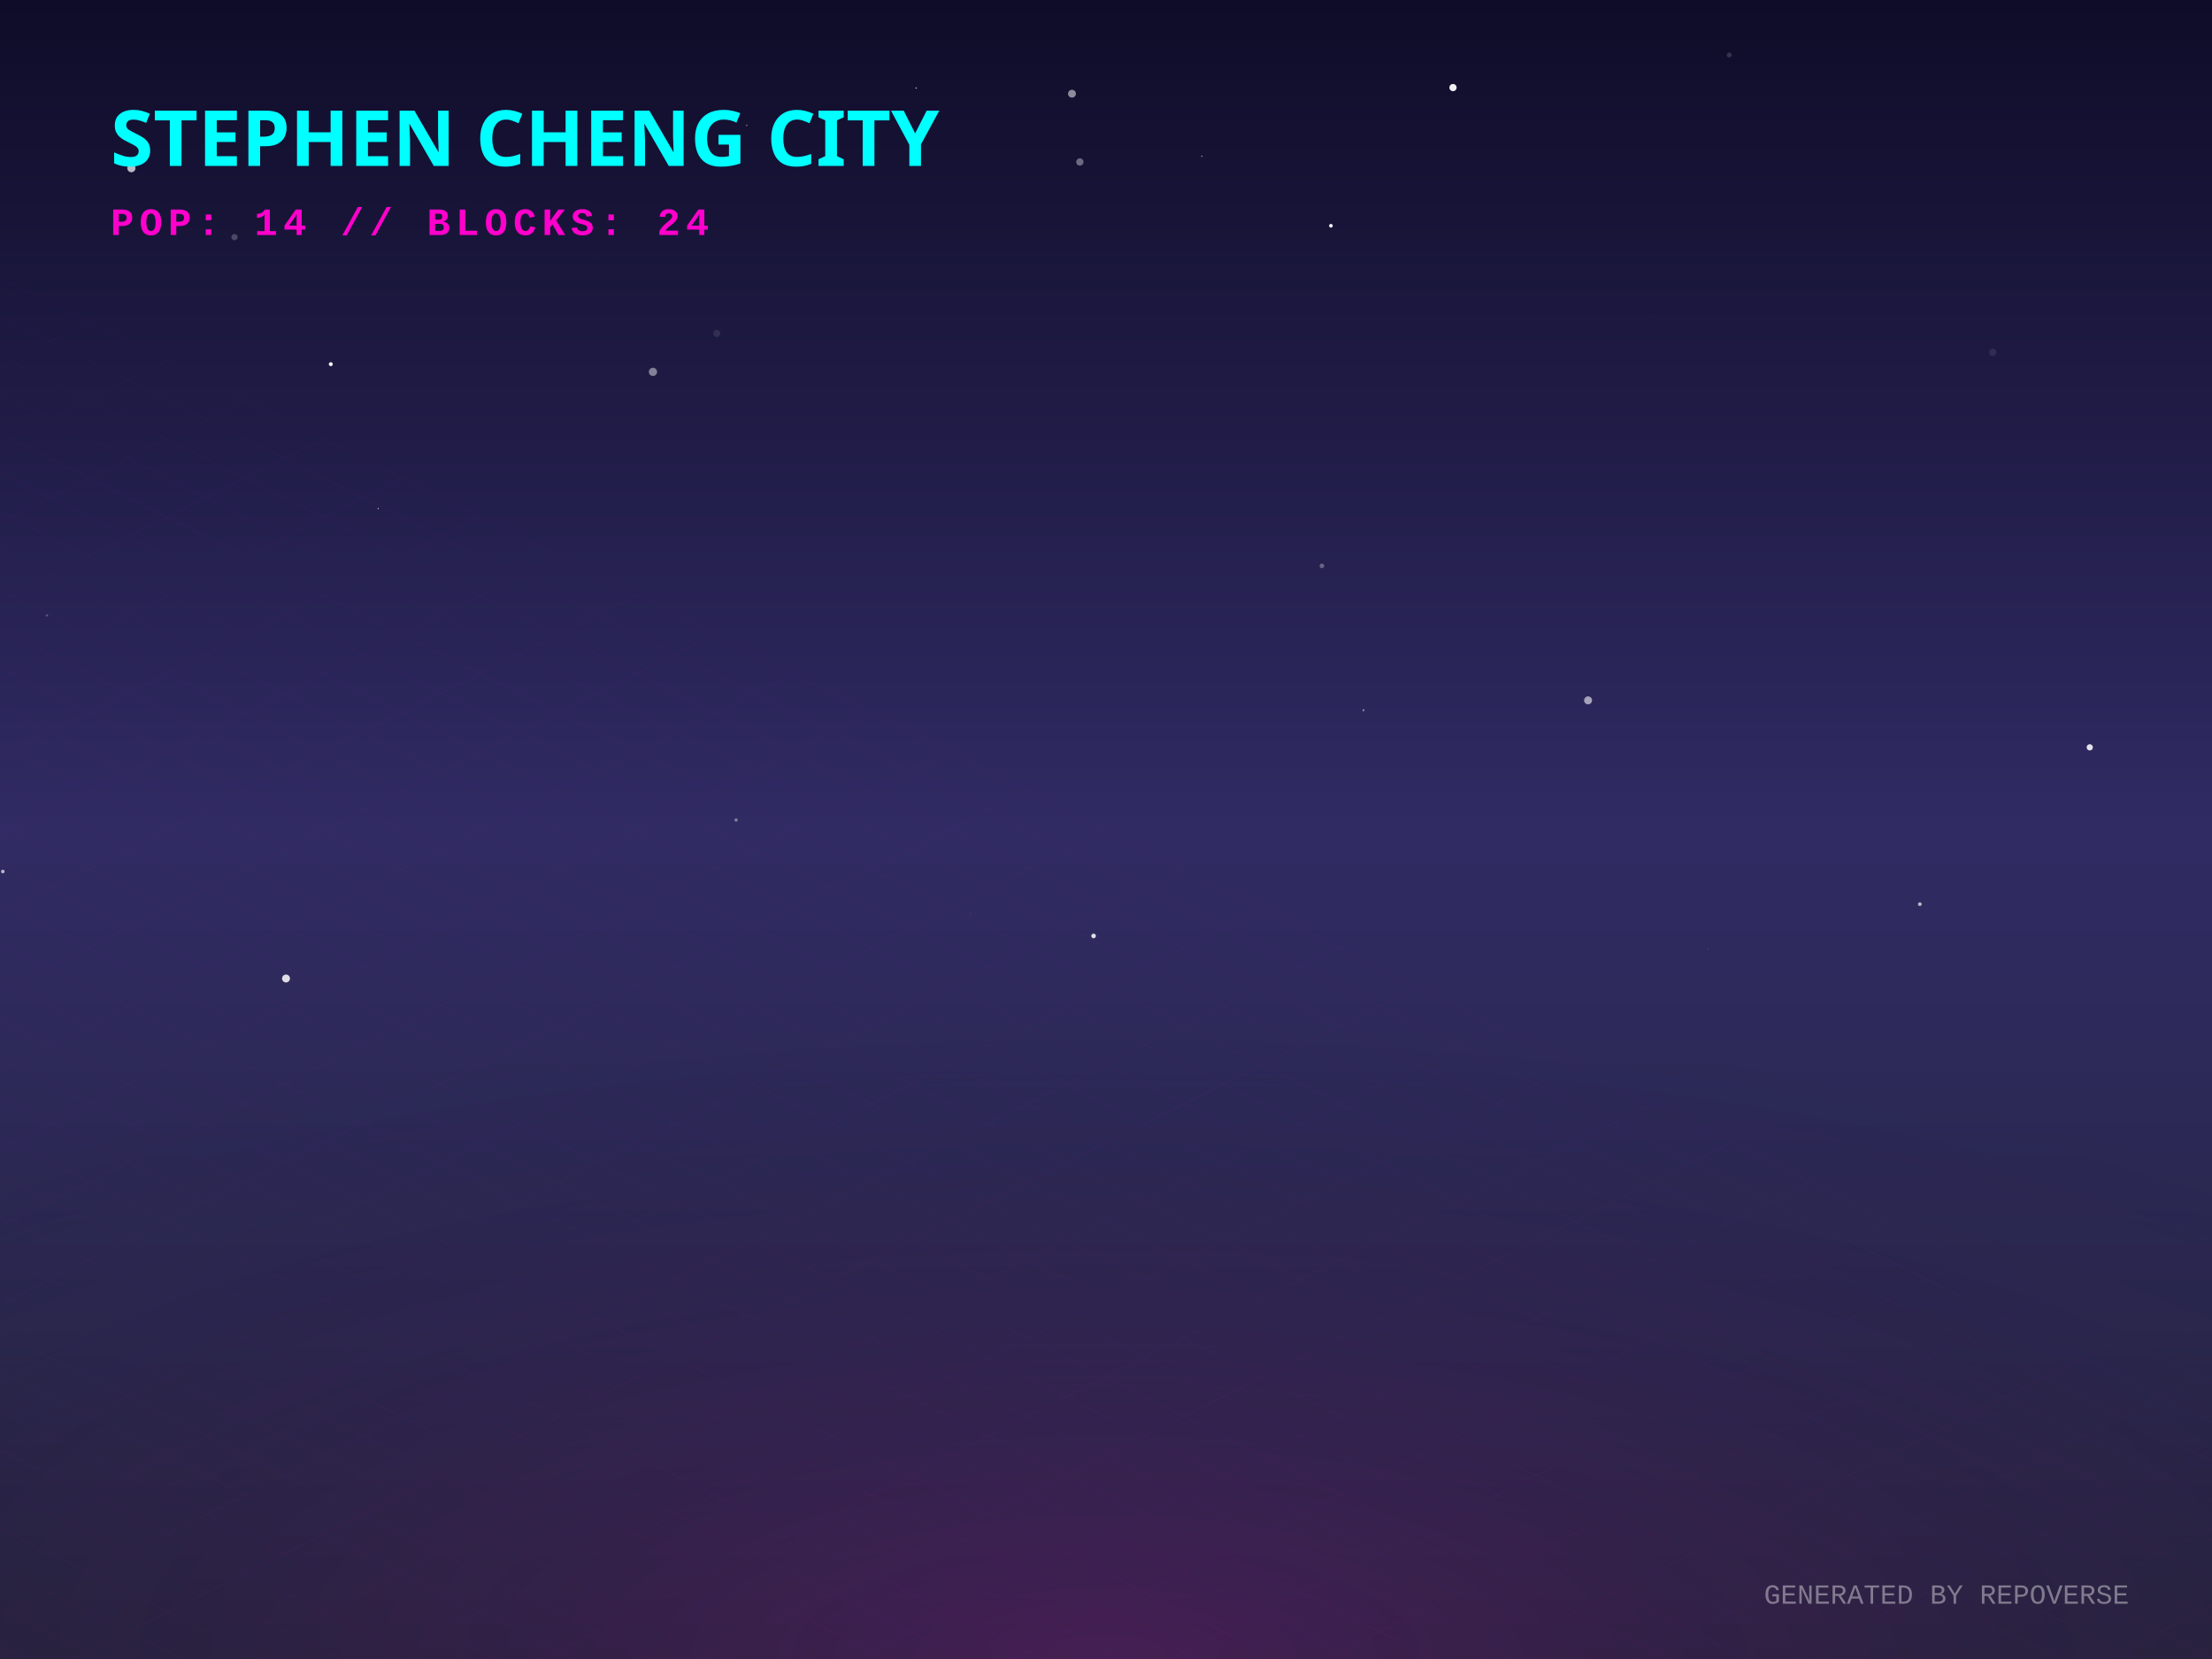
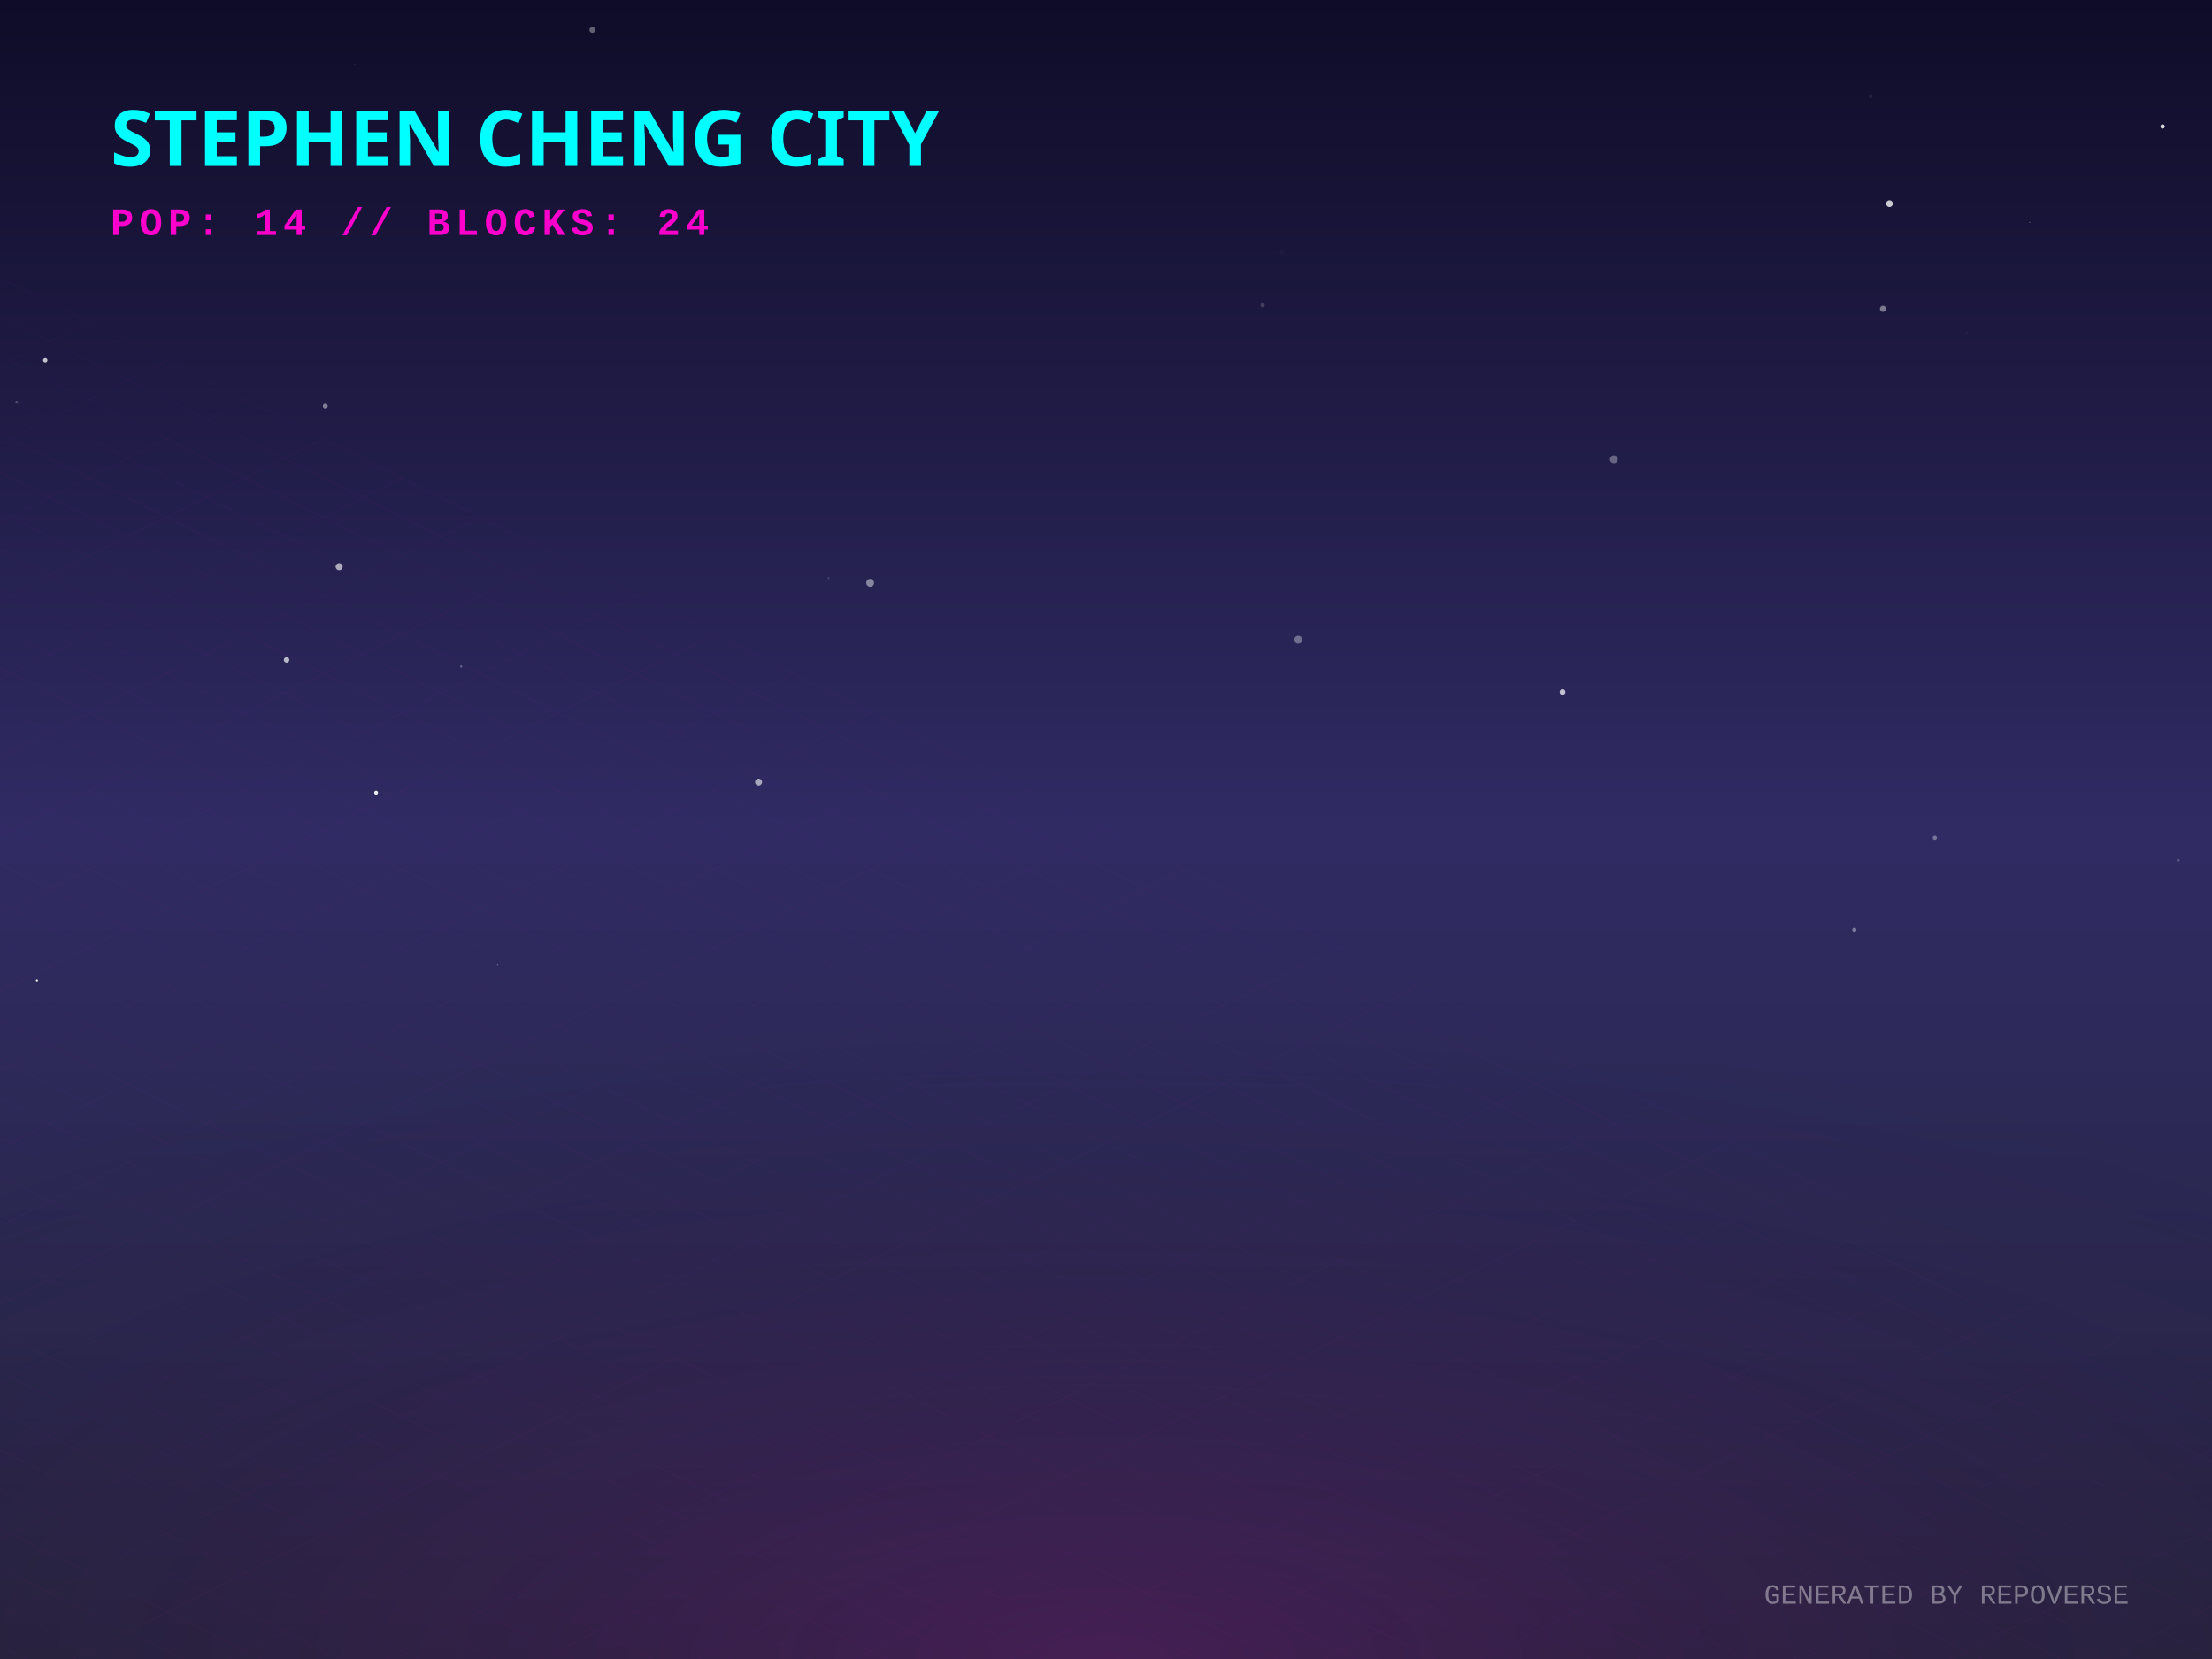
<svg xmlns="http://www.w3.org/2000/svg" width="800" height="600" viewBox="0 0 800 600">
  <defs>
    <linearGradient id="skyGradient" x1="0%" y1="0%" x2="0%" y2="100%">
      <stop offset="0%" stop-color="#0f0c29" />
      <stop offset="50%" stop-color="#302b63" />
      <stop offset="100%" stop-color="#24243e" />
    </linearGradient>
    <pattern id="gridPattern" width="40" height="20" patternUnits="userSpaceOnUse" patternTransform="rotate(0)">
      <path d="M 40 0 L 0 0 0 20" fill="none" stroke="magenta" stroke-width="0.5" opacity="0.2" />
    </pattern>
    <radialGradient id="floorGlow" cx="50%" cy="100%" r="80%">
      <stop offset="0%" stop-color="#ff00cc" stop-opacity="0.15" />
      <stop offset="100%" stop-color="transparent" />
    </radialGradient>
    <linearGradient id="gradLeft-happy" x1="0%" y1="0%" x2="100%" y2="100%">
      <stop offset="0%" stop-color="#FFD700" stop-opacity="0.8" />
      <stop offset="100%" stop-color="#050510" stop-opacity="0.9" />
    </linearGradient>
    <linearGradient id="gradRight-happy" x1="0%" y1="0%" x2="0%" y2="100%">
      <stop offset="0%" stop-color="#FFD700" stop-opacity="0.6" />
      <stop offset="100%" stop-color="#0b0b1a" stop-opacity="0.8" />
    </linearGradient>
    <linearGradient id="gradLeft-focused" x1="0%" y1="0%" x2="100%" y2="100%">
      <stop offset="0%" stop-color="#00FF94" stop-opacity="0.8" />
      <stop offset="100%" stop-color="#050510" stop-opacity="0.9" />
    </linearGradient>
    <linearGradient id="gradRight-focused" x1="0%" y1="0%" x2="0%" y2="100%">
      <stop offset="0%" stop-color="#00FF94" stop-opacity="0.6" />
      <stop offset="100%" stop-color="#0b0b1a" stop-opacity="0.8" />
    </linearGradient>
    <linearGradient id="gradLeft-calm" x1="0%" y1="0%" x2="100%" y2="100%">
      <stop offset="0%" stop-color="#00C2FF" stop-opacity="0.8" />
      <stop offset="100%" stop-color="#050510" stop-opacity="0.9" />
    </linearGradient>
    <linearGradient id="gradRight-calm" x1="0%" y1="0%" x2="0%" y2="100%">
      <stop offset="0%" stop-color="#00C2FF" stop-opacity="0.6" />
      <stop offset="100%" stop-color="#0b0b1a" stop-opacity="0.8" />
    </linearGradient>
    <linearGradient id="gradLeft-stressed" x1="0%" y1="0%" x2="100%" y2="100%">
      <stop offset="0%" stop-color="#FF2A6D" stop-opacity="0.8" />
      <stop offset="100%" stop-color="#050510" stop-opacity="0.9" />
    </linearGradient>
    <linearGradient id="gradRight-stressed" x1="0%" y1="0%" x2="0%" y2="100%">
      <stop offset="0%" stop-color="#FF2A6D" stop-opacity="0.6" />
      <stop offset="100%" stop-color="#0b0b1a" stop-opacity="0.8" />
    </linearGradient>
    <linearGradient id="gradLeft-energetic" x1="0%" y1="0%" x2="100%" y2="100%">
      <stop offset="0%" stop-color="#D300C5" stop-opacity="0.8" />
      <stop offset="100%" stop-color="#050510" stop-opacity="0.9" />
    </linearGradient>
    <linearGradient id="gradRight-energetic" x1="0%" y1="0%" x2="0%" y2="100%">
      <stop offset="0%" stop-color="#D300C5" stop-opacity="0.6" />
      <stop offset="100%" stop-color="#0b0b1a" stop-opacity="0.8" />
    </linearGradient>
  </defs>
  <rect width="100%" height="100%" fill="url(#skyGradient)" />
-   <circle cx="434.652" cy="56.498" r="0.21" fill="white" opacity="0.804" />
-   <circle cx="694.34" cy="327.004" r="0.677" fill="white" opacity="0.674" />
-   <circle cx="493.132" cy="256.857" r="0.338" fill="white" opacity="0.559" />
-   <circle cx="390.545" cy="58.575" r="1.323" fill="white" opacity="0.373" />
-   <circle cx="478.087" cy="204.651" r="0.851" fill="white" opacity="0.293" />
-   <circle cx="47.519" cy="60.82" r="1.481" fill="white" opacity="0.702" />
-   <circle cx="720.692" cy="127.414" r="1.324" fill="white" opacity="0.084" />
-   <circle cx="617.768" cy="343.108" r="0.109" fill="white" opacity="0.621" />
-   <circle cx="755.79" cy="270.29" r="1.128" fill="white" opacity="0.868" />
-   <circle cx="16.988" cy="222.559" r="0.414" fill="white" opacity="0.243" />
-   <circle cx="598.25" cy="114.374" r="0.199" fill="white" opacity="0.037" />
-   <circle cx="1.02" cy="315.19" r="0.656" fill="white" opacity="0.645" />
-   <circle cx="625.39" cy="19.904" r="0.876" fill="white" opacity="0.153" />
-   <circle cx="163.067" cy="196.818" r="0.091" fill="white" opacity="0.464" />
-   <circle cx="331.341" cy="31.836" r="0.229" fill="white" opacity="0.857" />
-   <circle cx="387.693" cy="33.889" r="1.423" fill="white" opacity="0.518" />
-   <circle cx="216.095" cy="92.964" r="0.092" fill="white" opacity="0.352" />
-   <circle cx="481.348" cy="81.651" r="0.658" fill="white" opacity="0.995" />
-   <circle cx="103.441" cy="353.889" r="1.431" fill="white" opacity="0.844" />
-   <circle cx="270.069" cy="45.324" r="0.291" fill="white" opacity="0.404" />
-   <circle cx="259.225" cy="120.581" r="1.285" fill="white" opacity="0.094" />
-   <circle cx="119.637" cy="131.71" r="0.716" fill="white" opacity="0.964" />
-   <circle cx="84.796" cy="85.759" r="1.126" fill="white" opacity="0.223" />
-   <circle cx="266.222" cy="296.561" r="0.593" fill="white" opacity="0.402" />
-   <circle cx="574.351" cy="253.294" r="1.439" fill="white" opacity="0.576" />
-   <circle cx="525.497" cy="31.675" r="1.309" fill="white" opacity="0.935" />
-   <circle cx="395.514" cy="338.503" r="0.836" fill="white" opacity="0.852" />
-   <circle cx="136.756" cy="183.93" r="0.2" fill="white" opacity="0.893" />
-   <circle cx="236.149" cy="134.496" r="1.49" fill="white" opacity="0.448" />
-   <circle cx="351.019" cy="330.346" r="0.103" fill="white" opacity="0.591" />
+   <circle cx="699.753" cy="302.982" r="0.763" fill="white" opacity="0.351" />
+   <circle cx="128.287" cy="23.304" r="0.135" fill="white" opacity="0.258" />
+   <circle cx="463.684" cy="91.177" r="0.885" fill="white" opacity="0.022" />
+   <circle cx="711.287" cy="120.317" r="0.139" fill="white" opacity="0.28" />
+   <circle cx="136.024" cy="286.685" r="0.703" fill="white" opacity="0.918" />
+   <circle cx="314.695" cy="210.771" r="1.414" fill="white" opacity="0.446" />
+   <circle cx="583.671" cy="166.099" r="1.421" fill="white" opacity="0.323" />
+   <circle cx="782.134" cy="45.745" r="0.773" fill="white" opacity="0.855" />
+   <circle cx="676.534" cy="34.846" r="0.72" fill="white" opacity="0.078" />
+   <circle cx="456.627" cy="110.37" r="0.786" fill="white" opacity="0.174" />
+   <circle cx="117.652" cy="146.903" r="0.89" fill="white" opacity="0.43" />
+   <circle cx="13.35" cy="354.749" r="0.376" fill="white" opacity="0.953" />
+   <circle cx="565.139" cy="250.291" r="1.036" fill="white" opacity="0.712" />
+   <circle cx="299.651" cy="209.028" r="0.326" fill="white" opacity="0.177" />
+   <circle cx="670.64" cy="336.291" r="0.758" fill="white" opacity="0.372" />
+   <circle cx="16.363" cy="130.315" r="0.797" fill="white" opacity="0.728" />
+   <circle cx="274.344" cy="282.85" r="1.26" fill="white" opacity="0.587" />
+   <circle cx="787.956" cy="311.116" r="0.414" fill="white" opacity="0.218" />
+   <circle cx="469.512" cy="231.352" r="1.432" fill="white" opacity="0.339" />
+   <circle cx="122.662" cy="204.94" r="1.272" fill="white" opacity="0.619" />
+   <circle cx="680.993" cy="111.682" r="1.115" fill="white" opacity="0.418" />
+   <circle cx="166.791" cy="241.051" r="0.406" fill="white" opacity="0.294" />
+   <circle cx="6.033" cy="145.461" r="0.45" fill="white" opacity="0.258" />
+   <circle cx="179.988" cy="349.032" r="0.216" fill="white" opacity="0.387" />
+   <circle cx="683.343" cy="73.671" r="1.221" fill="white" opacity="0.773" />
+   <circle cx="103.653" cy="238.674" r="0.999" fill="white" opacity="0.679" />
+   <circle cx="734.077" cy="80.382" r="0.159" fill="white" opacity="0.609" />
+   <circle cx="169.319" cy="88.784" r="0.075" fill="white" opacity="0.213" />
+   <circle cx="533.647" cy="56.591" r="0.238" fill="white" opacity="0.015" />
+   <circle cx="214.247" cy="10.82" r="1.077" fill="white" opacity="0.337" />
  <g transform="translate(0, 300) scale(1, 0.5)">
    <rect x="-800" y="0" width="2400" height="1200" fill="url(#gridPattern)" opacity="0.3" transform="rotate(45, 400, 0)" />
  </g>
  <rect x="0" y="300" width="800" height="300" fill="url(#floorGlow)" />
  <g transform="translate(40, 60)">
    <text fill="cyan" font-family="Verdana, sans-serif" font-size="28" font-weight="900" style="text-shadow: 0 0 10px cyan;">STEPHEN CHENG CITY</text>
    <text y="25" fill="#ff00cc" font-family="Courier New, monospace" font-size="14" font-weight="bold" letter-spacing="2">POP: 14 // BLOCKS: 24</text>
  </g>
  <g transform="translate(0, 50)">
    <a href="https://github.com/zintaen/repo-verse" target="_blank">
      <g class="building" opacity="0">
        <animate attributeName="opacity" values="0;1" dur="0.8s" begin="0s" fill="freeze" />
        <ellipse cx="400" cy="292.833" rx="22.5" ry="12" fill="black" opacity="0.4" blur="2" />
        <path d="M 385 272.833 l 0 20 l 15 7.5 l 0 -20 z" fill="url(#gradLeft-focused)" stroke="none" />
        <path d="M 415 272.833 l 0 20 l -15 7.5 l 0 -20 z" fill="url(#gradRight-focused)" stroke="none" />
        <path d="M 400 265.333 l 15 7.5 l -15 7.5 l -15 -7.5 z" fill="#E0FFF1" fill-opacity="0.9" stroke="none" />
        <path d="M 385 272.833 l 0 20 l 15 7.5 l 0 -20 z" fill="none" stroke="#00FF94" stroke-width="0.5" opacity="0.5" />
        <path d="M 415 272.833 l 0 20 l -15 7.5 l 0 -20 z" fill="none" stroke="#00FF94" stroke-width="0.5" opacity="0.5" />
      </g>
    </a>
    <a href="https://github.com/zintaen/my-cv" target="_blank">
      <g class="building" opacity="0">
        <animate attributeName="opacity" values="0;1" dur="0.8s" begin="0.05s" fill="freeze" />
        <ellipse cx="424" cy="304.833" rx="22.5" ry="12" fill="black" opacity="0.4" blur="2" />
        <path d="M 409 158.513 l 0 146.32 l 15 7.5 l 0 -146.32 z" fill="url(#gradLeft-focused)" stroke="none" />
        <path d="M 439 158.513 l 0 146.32 l -15 7.5 l 0 -146.32 z" fill="url(#gradRight-focused)" stroke="none" />
        <path d="M 424 151.013 l 15 7.5 l -15 7.5 l -15 -7.5 z" fill="#E0FFF1" fill-opacity="0.9" stroke="none" />
        <path d="M 409 158.513 l 0 146.32 l 15 7.5 l 0 -146.32 z" fill="none" stroke="#00FF94" stroke-width="0.5" opacity="0.5" />
        <path d="M 439 158.513 l 0 146.32 l -15 7.5 l 0 -146.32 z" fill="none" stroke="#00FF94" stroke-width="0.5" opacity="0.5" />
        <path d="M 428 289.333 l 7 4" stroke="#E0FFF1" stroke-width="2" stroke-opacity="0.6" />
+         <path d="M 413 291.333 l 7 -4" stroke="#E0FFF1" stroke-width="2" stroke-opacity="0.4" />
        <path d="M 428 279.333 l 7 4" stroke="#E0FFF1" stroke-width="2" stroke-opacity="0.6" />
-         <path d="M 413 281.333 l 7 -4" stroke="#E0FFF1" stroke-width="2" stroke-opacity="0.4" />
        <path d="M 428 269.333 l 7 4" stroke="#E0FFF1" stroke-width="2" stroke-opacity="0.6" />
        <path d="M 413 271.333 l 7 -4" stroke="#E0FFF1" stroke-width="2" stroke-opacity="0.4" />
        <path d="M 428 259.333 l 7 4" stroke="#E0FFF1" stroke-width="2" stroke-opacity="0.6" />
        <path d="M 413 261.333 l 7 -4" stroke="#E0FFF1" stroke-width="2" stroke-opacity="0.4" />
        <path d="M 428 249.333 l 7 4" stroke="#E0FFF1" stroke-width="2" stroke-opacity="0.6" />
+         <path d="M 413 251.333 l 7 -4" stroke="#E0FFF1" stroke-width="2" stroke-opacity="0.4" />
        <path d="M 413 241.333 l 7 -4" stroke="#E0FFF1" stroke-width="2" stroke-opacity="0.4" />
+         <path d="M 428 229.333 l 7 4" stroke="#E0FFF1" stroke-width="2" stroke-opacity="0.6" />
        <path d="M 413 231.333 l 7 -4" stroke="#E0FFF1" stroke-width="2" stroke-opacity="0.4" />
        <path d="M 428 219.333 l 7 4" stroke="#E0FFF1" stroke-width="2" stroke-opacity="0.6" />
+         <path d="M 413 221.333 l 7 -4" stroke="#E0FFF1" stroke-width="2" stroke-opacity="0.4" />
        <path d="M 428 209.333 l 7 4" stroke="#E0FFF1" stroke-width="2" stroke-opacity="0.6" />
-         <path d="M 428 199.333 l 7 4" stroke="#E0FFF1" stroke-width="2" stroke-opacity="0.6" />
+         <path d="M 413 211.333 l 7 -4" stroke="#E0FFF1" stroke-width="2" stroke-opacity="0.4" />
        <path d="M 413 201.333 l 7 -4" stroke="#E0FFF1" stroke-width="2" stroke-opacity="0.4" />
        <path d="M 428 189.333 l 7 4" stroke="#E0FFF1" stroke-width="2" stroke-opacity="0.6" />
        <path d="M 413 191.333 l 7 -4" stroke="#E0FFF1" stroke-width="2" stroke-opacity="0.4" />
        <path d="M 428 179.333 l 7 4" stroke="#E0FFF1" stroke-width="2" stroke-opacity="0.6" />
-         <path d="M 413 181.333 l 7 -4" stroke="#E0FFF1" stroke-width="2" stroke-opacity="0.4" />
+         <path d="M 413 171.333 l 7 -4" stroke="#E0FFF1" stroke-width="2" stroke-opacity="0.4" />
      </g>
    </a>
    <a href="https://github.com/zintaen/kristen-calendar" target="_blank">
      <g class="building" opacity="0">
        <animate attributeName="opacity" values="0;1" dur="0.8s" begin="0.1s" fill="freeze" />
        <ellipse cx="376" cy="304.833" rx="22.5" ry="12" fill="black" opacity="0.4" blur="2" />
        <path d="M 361 238.073 l 0 66.76 l 15 7.5 l 0 -66.76 z" fill="url(#gradLeft-energetic)" stroke="none" />
        <path d="M 391 238.073 l 0 66.76 l -15 7.5 l 0 -66.76 z" fill="url(#gradRight-energetic)" stroke="none" />
        <path d="M 376 230.573 l 15 7.5 l -15 7.5 l -15 -7.5 z" fill="#FAD7FA" fill-opacity="0.9" stroke="none" />
        <path d="M 361 238.073 l 0 66.76 l 15 7.5 l 0 -66.76 z" fill="none" stroke="#D300C5" stroke-width="0.5" opacity="0.5" />
        <path d="M 391 238.073 l 0 66.76 l -15 7.5 l 0 -66.76 z" fill="none" stroke="#D300C5" stroke-width="0.5" opacity="0.5" />
-         <path d="M 380 279.333 l 7 4" stroke="#FAD7FA" stroke-width="2" stroke-opacity="0.6" />
+         <path d="M 365 291.333 l 7 -4" stroke="#FAD7FA" stroke-width="2" stroke-opacity="0.4" />
+         <path d="M 365 281.333 l 7 -4" stroke="#FAD7FA" stroke-width="2" stroke-opacity="0.4" />
        <path d="M 380 269.333 l 7 4" stroke="#FAD7FA" stroke-width="2" stroke-opacity="0.6" />
        <path d="M 365 271.333 l 7 -4" stroke="#FAD7FA" stroke-width="2" stroke-opacity="0.4" />
        <path d="M 380 259.333 l 7 4" stroke="#FAD7FA" stroke-width="2" stroke-opacity="0.6" />
        <path d="M 365 261.333 l 7 -4" stroke="#FAD7FA" stroke-width="2" stroke-opacity="0.4" />
        <path d="M 380 249.333 l 7 4" stroke="#FAD7FA" stroke-width="2" stroke-opacity="0.6" />
+         <path d="M 365 251.333 l 7 -4" stroke="#FAD7FA" stroke-width="2" stroke-opacity="0.4" />
      </g>
    </a>
    <a href="https://github.com/zintaen/zintaen" target="_blank">
      <g class="building" opacity="0">
        <animate attributeName="opacity" values="0;1" dur="0.8s" begin="0.15s" fill="freeze" />
        <ellipse cx="448" cy="316.833" rx="22.5" ry="12" fill="black" opacity="0.4" blur="2" />
        <path d="M 433 181.253 l 0 135.58 l 15 7.5 l 0 -135.58 z" fill="url(#gradLeft-energetic)" stroke="none" />
        <path d="M 463 181.253 l 0 135.58 l -15 7.5 l 0 -135.58 z" fill="url(#gradRight-energetic)" stroke="none" />
        <path d="M 448 173.753 l 15 7.5 l -15 7.5 l -15 -7.5 z" fill="#FAD7FA" fill-opacity="0.9" stroke="none" />
        <path d="M 433 181.253 l 0 135.58 l 15 7.5 l 0 -135.58 z" fill="none" stroke="#D300C5" stroke-width="0.5" opacity="0.5" />
        <path d="M 463 181.253 l 0 135.58 l -15 7.5 l 0 -135.58 z" fill="none" stroke="#D300C5" stroke-width="0.5" opacity="0.5" />
-         <path d="M 452 301.333 l 7 4" stroke="#FAD7FA" stroke-width="2" stroke-opacity="0.6" />
        <path d="M 437 303.333 l 7 -4" stroke="#FAD7FA" stroke-width="2" stroke-opacity="0.4" />
        <path d="M 452 291.333 l 7 4" stroke="#FAD7FA" stroke-width="2" stroke-opacity="0.6" />
-         <path d="M 452 281.333 l 7 4" stroke="#FAD7FA" stroke-width="2" stroke-opacity="0.6" />
+         <path d="M 437 293.333 l 7 -4" stroke="#FAD7FA" stroke-width="2" stroke-opacity="0.4" />
+         <path d="M 437 283.333 l 7 -4" stroke="#FAD7FA" stroke-width="2" stroke-opacity="0.4" />
        <path d="M 452 271.333 l 7 4" stroke="#FAD7FA" stroke-width="2" stroke-opacity="0.6" />
        <path d="M 437 273.333 l 7 -4" stroke="#FAD7FA" stroke-width="2" stroke-opacity="0.4" />
+         <path d="M 452 261.333 l 7 4" stroke="#FAD7FA" stroke-width="2" stroke-opacity="0.6" />
        <path d="M 452 251.333 l 7 4" stroke="#FAD7FA" stroke-width="2" stroke-opacity="0.6" />
        <path d="M 437 253.333 l 7 -4" stroke="#FAD7FA" stroke-width="2" stroke-opacity="0.4" />
-         <path d="M 452 241.333 l 7 4" stroke="#FAD7FA" stroke-width="2" stroke-opacity="0.6" />
+         <path d="M 437 243.333 l 7 -4" stroke="#FAD7FA" stroke-width="2" stroke-opacity="0.4" />
        <path d="M 452 231.333 l 7 4" stroke="#FAD7FA" stroke-width="2" stroke-opacity="0.6" />
        <path d="M 437 233.333 l 7 -4" stroke="#FAD7FA" stroke-width="2" stroke-opacity="0.4" />
+         <path d="M 452 221.333 l 7 4" stroke="#FAD7FA" stroke-width="2" stroke-opacity="0.6" />
        <path d="M 437 223.333 l 7 -4" stroke="#FAD7FA" stroke-width="2" stroke-opacity="0.4" />
-         <path d="M 437 213.333 l 7 -4" stroke="#FAD7FA" stroke-width="2" stroke-opacity="0.4" />
+         <path d="M 452 211.333 l 7 4" stroke="#FAD7FA" stroke-width="2" stroke-opacity="0.6" />
        <path d="M 452 201.333 l 7 4" stroke="#FAD7FA" stroke-width="2" stroke-opacity="0.6" />
-         <path d="M 437 203.333 l 7 -4" stroke="#FAD7FA" stroke-width="2" stroke-opacity="0.4" />
        <path d="M 452 191.333 l 7 4" stroke="#FAD7FA" stroke-width="2" stroke-opacity="0.6" />
        <path d="M 437 193.333 l 7 -4" stroke="#FAD7FA" stroke-width="2" stroke-opacity="0.4" />
      </g>
    </a>
    <a href="https://github.com/zintaen/issue-hunter" target="_blank">
      <g class="building" opacity="0">
        <animate attributeName="opacity" values="0;1" dur="0.8s" begin="0.2s" fill="freeze" />
        <ellipse cx="400" cy="316.061" rx="20.183" ry="10.764" fill="black" opacity="0.4" blur="2" />
        <path d="M 386.545 296.061 l 0 20 l 13.455 6.728 l 0 -20 z" fill="url(#gradLeft-calm)" stroke="none" />
        <path d="M 413.455 296.061 l 0 20 l -13.455 6.728 l 0 -20 z" fill="url(#gradRight-calm)" stroke="none" />
        <path d="M 400 289.333 l 13.455 6.728 l -13.455 6.728 l -13.455 -6.728 z" fill="#D1F4FF" fill-opacity="0.9" stroke="none" />
        <path d="M 386.545 296.061 l 0 20 l 13.455 6.728 l 0 -20 z" fill="none" stroke="#00C2FF" stroke-width="0.5" opacity="0.5" />
        <path d="M 413.455 296.061 l 0 20 l -13.455 6.728 l 0 -20 z" fill="none" stroke="#00C2FF" stroke-width="0.5" opacity="0.5" />
      </g>
    </a>
    <a href="https://github.com/zintaen/homebrew-cask" target="_blank">
      <g class="building" opacity="0">
        <animate attributeName="opacity" values="0;1" dur="0.8s" begin="0.25s" fill="freeze" />
        <ellipse cx="352" cy="316.833" rx="22.5" ry="12" fill="black" opacity="0.4" blur="2" />
        <path d="M 337 116.833 l 0 200 l 15 7.5 l 0 -200 z" fill="url(#gradLeft-stressed)" stroke="none" />
        <path d="M 367 116.833 l 0 200 l -15 7.5 l 0 -200 z" fill="url(#gradRight-stressed)" stroke="none" />
        <path d="M 352 109.333 l 15 7.5 l -15 7.5 l -15 -7.5 z" fill="#FFD1E0" fill-opacity="0.9" stroke="none" />
        <path d="M 337 116.833 l 0 200 l 15 7.5 l 0 -200 z" fill="none" stroke="#FF2A6D" stroke-width="0.5" opacity="0.5" />
        <path d="M 367 116.833 l 0 200 l -15 7.5 l 0 -200 z" fill="none" stroke="#FF2A6D" stroke-width="0.5" opacity="0.5" />
        <path d="M 356 301.333 l 7 4" stroke="#FFD1E0" stroke-width="2" stroke-opacity="0.6" />
        <path d="M 356 291.333 l 7 4" stroke="#FFD1E0" stroke-width="2" stroke-opacity="0.6" />
        <path d="M 341 293.333 l 7 -4" stroke="#FFD1E0" stroke-width="2" stroke-opacity="0.4" />
        <path d="M 356 281.333 l 7 4" stroke="#FFD1E0" stroke-width="2" stroke-opacity="0.6" />
        <path d="M 341 283.333 l 7 -4" stroke="#FFD1E0" stroke-width="2" stroke-opacity="0.4" />
+         <path d="M 356 271.333 l 7 4" stroke="#FFD1E0" stroke-width="2" stroke-opacity="0.6" />
        <path d="M 341 273.333 l 7 -4" stroke="#FFD1E0" stroke-width="2" stroke-opacity="0.4" />
-         <path d="M 356 261.333 l 7 4" stroke="#FFD1E0" stroke-width="2" stroke-opacity="0.6" />
+         <path d="M 341 263.333 l 7 -4" stroke="#FFD1E0" stroke-width="2" stroke-opacity="0.4" />
        <path d="M 356 251.333 l 7 4" stroke="#FFD1E0" stroke-width="2" stroke-opacity="0.6" />
-         <path d="M 341 253.333 l 7 -4" stroke="#FFD1E0" stroke-width="2" stroke-opacity="0.4" />
+         <path d="M 356 241.333 l 7 4" stroke="#FFD1E0" stroke-width="2" stroke-opacity="0.6" />
        <path d="M 341 243.333 l 7 -4" stroke="#FFD1E0" stroke-width="2" stroke-opacity="0.4" />
        <path d="M 356 231.333 l 7 4" stroke="#FFD1E0" stroke-width="2" stroke-opacity="0.6" />
+         <path d="M 341 233.333 l 7 -4" stroke="#FFD1E0" stroke-width="2" stroke-opacity="0.4" />
+         <path d="M 341 223.333 l 7 -4" stroke="#FFD1E0" stroke-width="2" stroke-opacity="0.4" />
        <path d="M 356 211.333 l 7 4" stroke="#FFD1E0" stroke-width="2" stroke-opacity="0.6" />
-         <path d="M 341 213.333 l 7 -4" stroke="#FFD1E0" stroke-width="2" stroke-opacity="0.4" />
        <path d="M 356 201.333 l 7 4" stroke="#FFD1E0" stroke-width="2" stroke-opacity="0.6" />
        <path d="M 341 203.333 l 7 -4" stroke="#FFD1E0" stroke-width="2" stroke-opacity="0.4" />
        <path d="M 356 191.333 l 7 4" stroke="#FFD1E0" stroke-width="2" stroke-opacity="0.6" />
        <path d="M 341 193.333 l 7 -4" stroke="#FFD1E0" stroke-width="2" stroke-opacity="0.4" />
        <path d="M 356 181.333 l 7 4" stroke="#FFD1E0" stroke-width="2" stroke-opacity="0.6" />
        <path d="M 341 183.333 l 7 -4" stroke="#FFD1E0" stroke-width="2" stroke-opacity="0.4" />
        <path d="M 356 171.333 l 7 4" stroke="#FFD1E0" stroke-width="2" stroke-opacity="0.6" />
-         <path d="M 341 173.333 l 7 -4" stroke="#FFD1E0" stroke-width="2" stroke-opacity="0.4" />
        <path d="M 341 163.333 l 7 -4" stroke="#FFD1E0" stroke-width="2" stroke-opacity="0.4" />
        <path d="M 356 151.333 l 7 4" stroke="#FFD1E0" stroke-width="2" stroke-opacity="0.6" />
-         <path d="M 356 141.333 l 7 4" stroke="#FFD1E0" stroke-width="2" stroke-opacity="0.6" />
+         <path d="M 341 153.333 l 7 -4" stroke="#FFD1E0" stroke-width="2" stroke-opacity="0.4" />
        <path d="M 341 143.333 l 7 -4" stroke="#FFD1E0" stroke-width="2" stroke-opacity="0.4" />
-         <path d="M 341 133.333 l 7 -4" stroke="#FFD1E0" stroke-width="2" stroke-opacity="0.4" />
+         <path d="M 356 131.333 l 7 4" stroke="#FFD1E0" stroke-width="2" stroke-opacity="0.6" />
        <path d="M 356 121.333 l 7 4" stroke="#FFD1E0" stroke-width="2" stroke-opacity="0.6" />
-         <path d="M 341 123.333 l 7 -4" stroke="#FFD1E0" stroke-width="2" stroke-opacity="0.4" />
      </g>
    </a>
    <a href="https://github.com/zintaen/wife-cv" target="_blank">
      <g class="building" opacity="0">
        <animate attributeName="opacity" values="0;1" dur="0.8s" begin="0.3s" fill="freeze" />
        <ellipse cx="472" cy="328.833" rx="22.5" ry="12" fill="black" opacity="0.4" blur="2" />
        <path d="M 457 128.833 l 0 200 l 15 7.5 l 0 -200 z" fill="url(#gradLeft-stressed)" stroke="none" />
        <path d="M 487 128.833 l 0 200 l -15 7.5 l 0 -200 z" fill="url(#gradRight-stressed)" stroke="none" />
        <path d="M 472 121.333 l 15 7.5 l -15 7.5 l -15 -7.5 z" fill="#FFD1E0" fill-opacity="0.9" stroke="none" />
        <path d="M 457 128.833 l 0 200 l 15 7.5 l 0 -200 z" fill="none" stroke="#FF2A6D" stroke-width="0.5" opacity="0.5" />
        <path d="M 487 128.833 l 0 200 l -15 7.5 l 0 -200 z" fill="none" stroke="#FF2A6D" stroke-width="0.5" opacity="0.5" />
-         <path d="M 476 313.333 l 7 4" stroke="#FFD1E0" stroke-width="2" stroke-opacity="0.6" />
        <path d="M 461 315.333 l 7 -4" stroke="#FFD1E0" stroke-width="2" stroke-opacity="0.4" />
-         <path d="M 476 303.333 l 7 4" stroke="#FFD1E0" stroke-width="2" stroke-opacity="0.6" />
+         <path d="M 461 305.333 l 7 -4" stroke="#FFD1E0" stroke-width="2" stroke-opacity="0.4" />
+         <path d="M 476 293.333 l 7 4" stroke="#FFD1E0" stroke-width="2" stroke-opacity="0.6" />
        <path d="M 461 295.333 l 7 -4" stroke="#FFD1E0" stroke-width="2" stroke-opacity="0.4" />
-         <path d="M 476 283.333 l 7 4" stroke="#FFD1E0" stroke-width="2" stroke-opacity="0.6" />
        <path d="M 461 285.333 l 7 -4" stroke="#FFD1E0" stroke-width="2" stroke-opacity="0.4" />
        <path d="M 476 273.333 l 7 4" stroke="#FFD1E0" stroke-width="2" stroke-opacity="0.6" />
-         <path d="M 476 263.333 l 7 4" stroke="#FFD1E0" stroke-width="2" stroke-opacity="0.6" />
-         <path d="M 461 265.333 l 7 -4" stroke="#FFD1E0" stroke-width="2" stroke-opacity="0.4" />
-         <path d="M 476 253.333 l 7 4" stroke="#FFD1E0" stroke-width="2" stroke-opacity="0.6" />
        <path d="M 461 255.333 l 7 -4" stroke="#FFD1E0" stroke-width="2" stroke-opacity="0.4" />
        <path d="M 476 243.333 l 7 4" stroke="#FFD1E0" stroke-width="2" stroke-opacity="0.6" />
        <path d="M 461 245.333 l 7 -4" stroke="#FFD1E0" stroke-width="2" stroke-opacity="0.4" />
        <path d="M 461 235.333 l 7 -4" stroke="#FFD1E0" stroke-width="2" stroke-opacity="0.4" />
        <path d="M 476 223.333 l 7 4" stroke="#FFD1E0" stroke-width="2" stroke-opacity="0.6" />
-         <path d="M 461 225.333 l 7 -4" stroke="#FFD1E0" stroke-width="2" stroke-opacity="0.4" />
+         <path d="M 476 213.333 l 7 4" stroke="#FFD1E0" stroke-width="2" stroke-opacity="0.6" />
        <path d="M 461 215.333 l 7 -4" stroke="#FFD1E0" stroke-width="2" stroke-opacity="0.4" />
        <path d="M 461 205.333 l 7 -4" stroke="#FFD1E0" stroke-width="2" stroke-opacity="0.4" />
-         <path d="M 476 193.333 l 7 4" stroke="#FFD1E0" stroke-width="2" stroke-opacity="0.6" />
-         <path d="M 461 195.333 l 7 -4" stroke="#FFD1E0" stroke-width="2" stroke-opacity="0.4" />
-         <path d="M 476 183.333 l 7 4" stroke="#FFD1E0" stroke-width="2" stroke-opacity="0.6" />
        <path d="M 461 185.333 l 7 -4" stroke="#FFD1E0" stroke-width="2" stroke-opacity="0.4" />
-         <path d="M 476 173.333 l 7 4" stroke="#FFD1E0" stroke-width="2" stroke-opacity="0.6" />
-         <path d="M 461 175.333 l 7 -4" stroke="#FFD1E0" stroke-width="2" stroke-opacity="0.4" />
+         <path d="M 476 163.333 l 7 4" stroke="#FFD1E0" stroke-width="2" stroke-opacity="0.6" />
        <path d="M 461 165.333 l 7 -4" stroke="#FFD1E0" stroke-width="2" stroke-opacity="0.4" />
-         <path d="M 476 153.333 l 7 4" stroke="#FFD1E0" stroke-width="2" stroke-opacity="0.6" />
        <path d="M 461 155.333 l 7 -4" stroke="#FFD1E0" stroke-width="2" stroke-opacity="0.4" />
        <path d="M 476 143.333 l 7 4" stroke="#FFD1E0" stroke-width="2" stroke-opacity="0.6" />
-         <path d="M 461 145.333 l 7 -4" stroke="#FFD1E0" stroke-width="2" stroke-opacity="0.4" />
        <path d="M 476 133.333 l 7 4" stroke="#FFD1E0" stroke-width="2" stroke-opacity="0.6" />
        <path d="M 461 135.333 l 7 -4" stroke="#FFD1E0" stroke-width="2" stroke-opacity="0.4" />
      </g>
    </a>
    <a href="https://github.com/zintaen/dom-defender" target="_blank">
      <g class="building" opacity="0">
        <animate attributeName="opacity" values="0;1" dur="0.8s" begin="0.35s" fill="freeze" />
        <ellipse cx="424" cy="328.833" rx="22.5" ry="12" fill="black" opacity="0.4" blur="2" />
        <path d="M 409 308.833 l 0 20 l 15 7.5 l 0 -20 z" fill="url(#gradLeft-focused)" stroke="none" />
        <path d="M 439 308.833 l 0 20 l -15 7.5 l 0 -20 z" fill="url(#gradRight-focused)" stroke="none" />
        <path d="M 424 301.333 l 15 7.5 l -15 7.5 l -15 -7.5 z" fill="#E0FFF1" fill-opacity="0.9" stroke="none" />
        <path d="M 409 308.833 l 0 20 l 15 7.5 l 0 -20 z" fill="none" stroke="#00FF94" stroke-width="0.5" opacity="0.5" />
        <path d="M 439 308.833 l 0 20 l -15 7.5 l 0 -20 z" fill="none" stroke="#00FF94" stroke-width="0.5" opacity="0.5" />
      </g>
    </a>
    <a href="https://github.com/zintaen/epd-carbon-compare" target="_blank">
      <g class="building" opacity="0">
        <animate attributeName="opacity" values="0;1" dur="0.8s" begin="0.4s" fill="freeze" />
        <ellipse cx="376" cy="328.833" rx="22.5" ry="12" fill="black" opacity="0.4" blur="2" />
        <path d="M 361 128.833 l 0 200 l 15 7.5 l 0 -200 z" fill="url(#gradLeft-stressed)" stroke="none" />
        <path d="M 391 128.833 l 0 200 l -15 7.5 l 0 -200 z" fill="url(#gradRight-stressed)" stroke="none" />
        <path d="M 376 121.333 l 15 7.5 l -15 7.5 l -15 -7.5 z" fill="#FFD1E0" fill-opacity="0.9" stroke="none" />
        <path d="M 361 128.833 l 0 200 l 15 7.5 l 0 -200 z" fill="none" stroke="#FF2A6D" stroke-width="0.5" opacity="0.5" />
        <path d="M 391 128.833 l 0 200 l -15 7.5 l 0 -200 z" fill="none" stroke="#FF2A6D" stroke-width="0.5" opacity="0.5" />
        <path d="M 380 313.333 l 7 4" stroke="#FFD1E0" stroke-width="2" stroke-opacity="0.6" />
        <path d="M 365 315.333 l 7 -4" stroke="#FFD1E0" stroke-width="2" stroke-opacity="0.4" />
+         <path d="M 365 305.333 l 7 -4" stroke="#FFD1E0" stroke-width="2" stroke-opacity="0.4" />
+         <path d="M 380 293.333 l 7 4" stroke="#FFD1E0" stroke-width="2" stroke-opacity="0.6" />
        <path d="M 365 295.333 l 7 -4" stroke="#FFD1E0" stroke-width="2" stroke-opacity="0.4" />
+         <path d="M 365 285.333 l 7 -4" stroke="#FFD1E0" stroke-width="2" stroke-opacity="0.4" />
+         <path d="M 380 273.333 l 7 4" stroke="#FFD1E0" stroke-width="2" stroke-opacity="0.6" />
        <path d="M 365 275.333 l 7 -4" stroke="#FFD1E0" stroke-width="2" stroke-opacity="0.4" />
+         <path d="M 380 263.333 l 7 4" stroke="#FFD1E0" stroke-width="2" stroke-opacity="0.6" />
        <path d="M 365 265.333 l 7 -4" stroke="#FFD1E0" stroke-width="2" stroke-opacity="0.4" />
-         <path d="M 380 243.333 l 7 4" stroke="#FFD1E0" stroke-width="2" stroke-opacity="0.6" />
-         <path d="M 380 233.333 l 7 4" stroke="#FFD1E0" stroke-width="2" stroke-opacity="0.6" />
+         <path d="M 380 253.333 l 7 4" stroke="#FFD1E0" stroke-width="2" stroke-opacity="0.6" />
+         <path d="M 365 255.333 l 7 -4" stroke="#FFD1E0" stroke-width="2" stroke-opacity="0.4" />
+         <path d="M 365 245.333 l 7 -4" stroke="#FFD1E0" stroke-width="2" stroke-opacity="0.4" />
+         <path d="M 380 223.333 l 7 4" stroke="#FFD1E0" stroke-width="2" stroke-opacity="0.6" />
+         <path d="M 365 225.333 l 7 -4" stroke="#FFD1E0" stroke-width="2" stroke-opacity="0.4" />
        <path d="M 380 213.333 l 7 4" stroke="#FFD1E0" stroke-width="2" stroke-opacity="0.6" />
+         <path d="M 365 215.333 l 7 -4" stroke="#FFD1E0" stroke-width="2" stroke-opacity="0.4" />
        <path d="M 380 203.333 l 7 4" stroke="#FFD1E0" stroke-width="2" stroke-opacity="0.6" />
-         <path d="M 365 205.333 l 7 -4" stroke="#FFD1E0" stroke-width="2" stroke-opacity="0.4" />
        <path d="M 380 193.333 l 7 4" stroke="#FFD1E0" stroke-width="2" stroke-opacity="0.6" />
        <path d="M 365 195.333 l 7 -4" stroke="#FFD1E0" stroke-width="2" stroke-opacity="0.4" />
        <path d="M 380 183.333 l 7 4" stroke="#FFD1E0" stroke-width="2" stroke-opacity="0.6" />
        <path d="M 365 185.333 l 7 -4" stroke="#FFD1E0" stroke-width="2" stroke-opacity="0.4" />
        <path d="M 380 173.333 l 7 4" stroke="#FFD1E0" stroke-width="2" stroke-opacity="0.6" />
-         <path d="M 365 175.333 l 7 -4" stroke="#FFD1E0" stroke-width="2" stroke-opacity="0.4" />
        <path d="M 380 163.333 l 7 4" stroke="#FFD1E0" stroke-width="2" stroke-opacity="0.6" />
        <path d="M 380 153.333 l 7 4" stroke="#FFD1E0" stroke-width="2" stroke-opacity="0.6" />
        <path d="M 365 155.333 l 7 -4" stroke="#FFD1E0" stroke-width="2" stroke-opacity="0.4" />
        <path d="M 380 143.333 l 7 4" stroke="#FFD1E0" stroke-width="2" stroke-opacity="0.6" />
+         <path d="M 365 145.333 l 7 -4" stroke="#FFD1E0" stroke-width="2" stroke-opacity="0.4" />
        <path d="M 380 133.333 l 7 4" stroke="#FFD1E0" stroke-width="2" stroke-opacity="0.6" />
        <path d="M 365 135.333 l 7 -4" stroke="#FFD1E0" stroke-width="2" stroke-opacity="0.4" />
      </g>
    </a>
    <a href="https://github.com/zintaen/3d-preriodic-table" target="_blank">
      <g class="building" opacity="0">
        <animate attributeName="opacity" values="0;1" dur="0.8s" begin="0.45s" fill="freeze" />
        <ellipse cx="448" cy="340.833" rx="22.5" ry="12" fill="black" opacity="0.4" blur="2" />
        <path d="M 433 307.933 l 0 32.9 l 15 7.5 l 0 -32.9 z" fill="url(#gradLeft-focused)" stroke="none" />
        <path d="M 463 307.933 l 0 32.9 l -15 7.5 l 0 -32.9 z" fill="url(#gradRight-focused)" stroke="none" />
        <path d="M 448 300.433 l 15 7.5 l -15 7.5 l -15 -7.5 z" fill="#E0FFF1" fill-opacity="0.9" stroke="none" />
        <path d="M 433 307.933 l 0 32.9 l 15 7.5 l 0 -32.9 z" fill="none" stroke="#00FF94" stroke-width="0.5" opacity="0.5" />
        <path d="M 463 307.933 l 0 32.9 l -15 7.5 l 0 -32.9 z" fill="none" stroke="#00FF94" stroke-width="0.5" opacity="0.5" />
      </g>
    </a>
  </g>
  <text x="770" y="580" text-anchor="end" fill="rgba(255,255,255,0.4)" font-family="Courier New" font-size="10">GENERATED BY REPOVERSE</text>
</svg>
